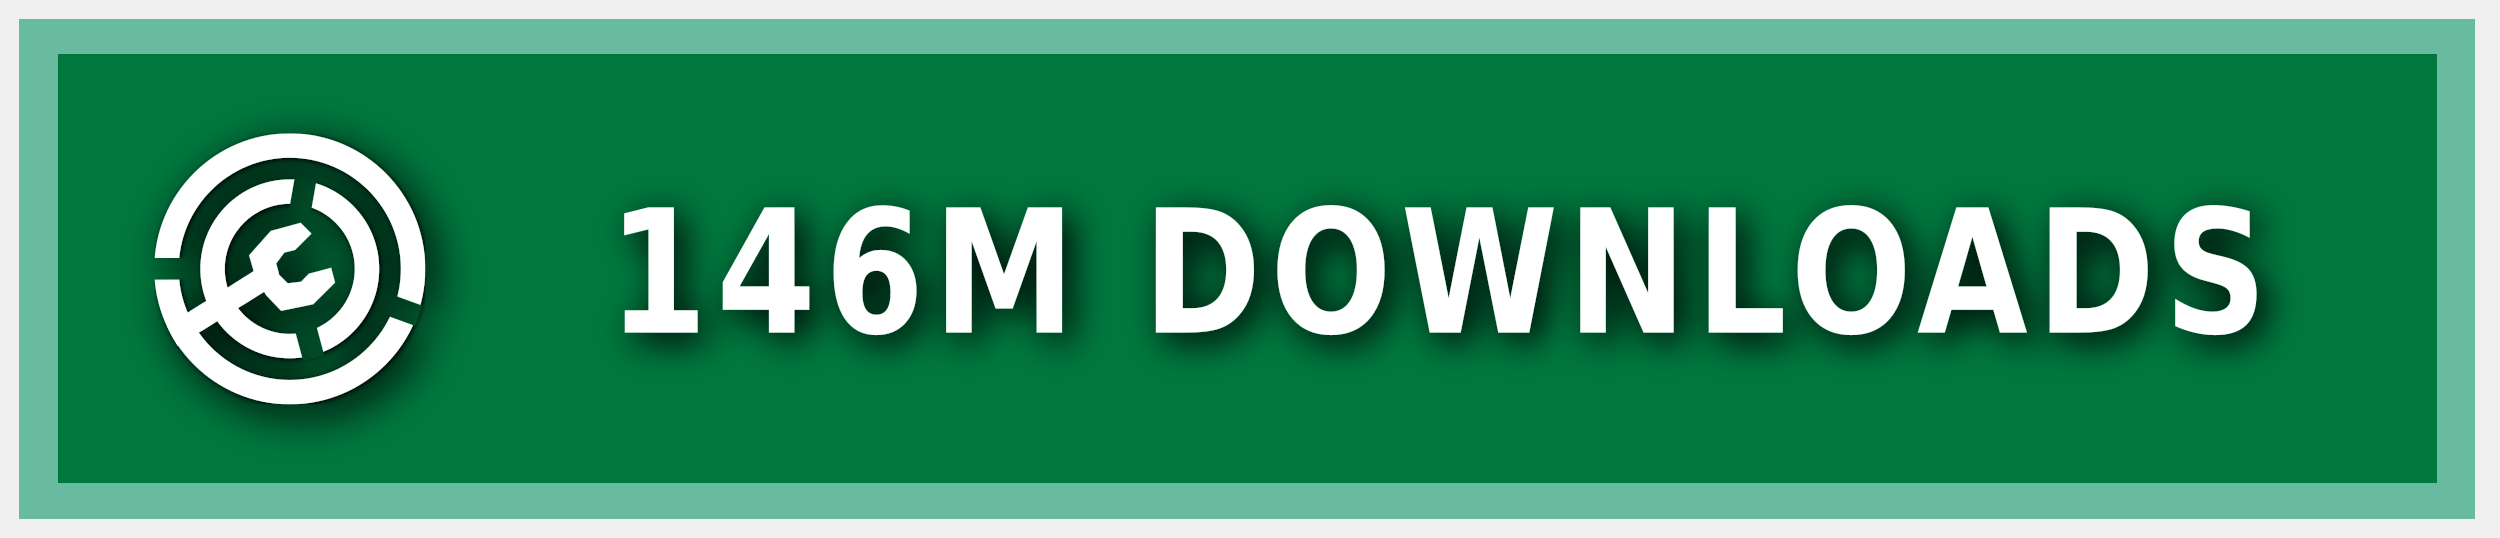
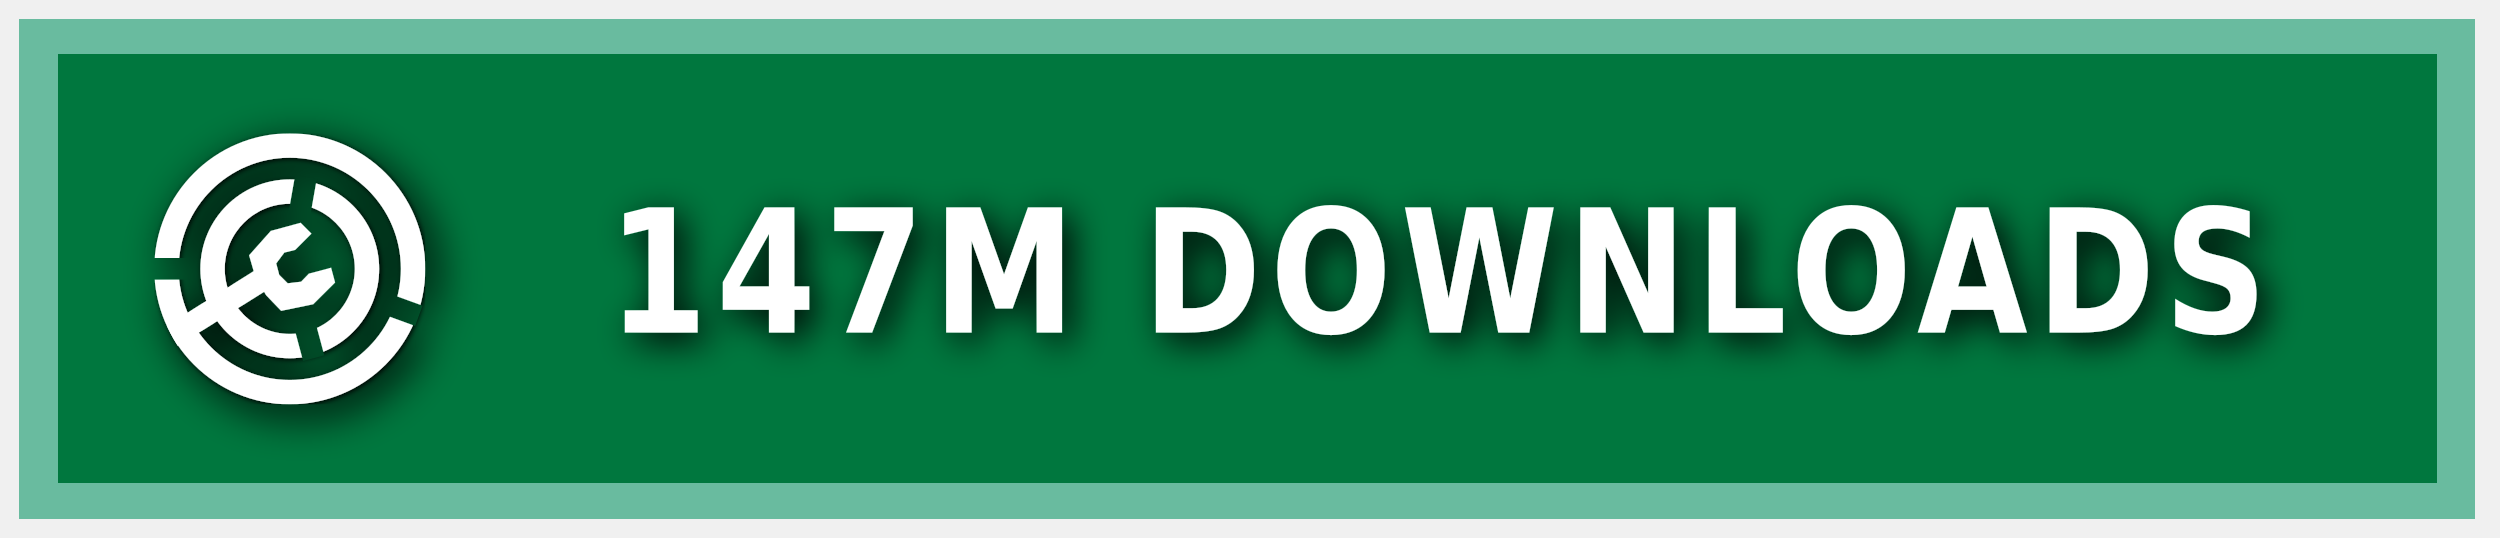
<svg xmlns="http://www.w3.org/2000/svg" xmlns:ns1="https://boxy-svg.com" width="200" height="43" viewBox="0 0 140 30" role="img" aria-label="MODRINTH">
  <style> g:not(.noshadow) { filter: drop-shadow(0.5px 0.5px 1.0px black); } </style>
  <defs>
    <ns1:guide x="121.656" y="10.118" angle="90" />
    <ns1:guide x="127.198" y="17.628" angle="90" />
    <ns1:guide x="8.199" y="-3.08" angle="0" />
    <ns1:guide x="20.449" y="-4.101" angle="0" />
    <ns1:guide x="121.656" y="10.118" angle="90" />
    <ns1:guide x="127.198" y="17.628" angle="90" />
    <ns1:guide x="8.199" y="-3.08" angle="0" />
    <ns1:guide x="20.449" y="-4.101" angle="0" />
  </defs>
  <g class="noshadow" shape-rendering="crispEdges" style="" transform="matrix(1.074564, 0, 0, 1, 0, 0)">
    <rect x="1" y="1" width="128" height="28" style="fill: #00954E;" />
    <rect x="1" y="1" width="128" height="28" style="fill: rgba(0, 0, 0, 0.2);" />
    <rect x="2" y="2" width="126" height="26" style="fill: none; stroke-width:2px; stroke: rgba(211, 255, 255, 0.5);" />
  </g>
  <g fill-rule="evenodd" stroke-linejoin="round" stroke-miterlimit="1.5" clip-rule="evenodd" transform="matrix(1.2, 0, 0, 1.2, -1.2, -1.5)">
    <path fill="none" d="M 8.199 7.432 L 20.846 7.432 L 20.846 20.079 L 8.199 20.079 L 8.199 7.432 Z" style="" />
    <g clip-path="url(#a)" transform="matrix(0.126469, 0, 0, 0.126469, 8.198999, 7.431019)" style="">
      <path fill="#ffffff" d="M50 17c18.207 0 32.988 14.787 32.988 33S68.207 83 50 83 17.012 68.213 17.012 50 31.793 17 50 17Zm0 9c13.24 0 23.988 10.755 23.988 24S63.24 74 50 74 26.012 63.245 26.012 50 36.76 26 50 26Z" />
    </g>
    <g clip-path="url(#b)" transform="matrix(0.126469, 0, 0, 0.126469, 8.198999, 7.431019)" style="">
      <path fill="#ffffff" d="M50 0c27.596 0 50 22.404 50 50s-22.404 50-50 50S0 77.596 0 50 22.404 0 50 0Zm0 9c22.629 0 41 18.371 41 41S72.629 91 50 91 9 72.629 9 50 27.371 9 50 9Z" />
    </g>
    <g class="noshadow" clip-path="url(#c)" transform="matrix(0.112383, 0, 0, 0.122032, 8.268063, 7.737635)" style="">
      <path fill="none" stroke="#ffffff" stroke-width="9" d="M 50 50 L 5.171 75.882" />
    </g>
    <path fill="#ffffff" d="M 12.909 14.103 L 12.625 13.123 L 13.637 11.985 L 15.028 11.605 L 15.534 12.111 L 14.775 12.87 L 14.269 12.996 L 13.89 13.502 L 14.032 14.038 L 14.425 14.429 L 15.053 14.354 L 15.415 13.979 L 16.452 13.701 L 16.637 14.392 L 15.613 15.407 L 14.121 15.714 L 13.415 14.979 L 12.909 14.103 Z" style="" />
    <clipPath id="clip-1">
      <path d="M50 0c27.596 0 50 22.404 50 50s-22.404 50-50 50S0 77.596 0 50 22.404 0 50 0Zm0 39.549c5.768 0 10.451 4.683 10.451 10.451 0 5.768-4.683 10.451-10.451 10.451-5.768 0-10.451-4.683-10.451-10.451 0-5.768 4.683-10.451 10.451-10.451Z" />
    </clipPath>
    <g class="noshadow" clip-path="url(#clip-1)" transform="matrix(0.064459, 0.010209, -0.018807, 0.118741, -9.215255, -61.72825)" style="transform-origin: 27.985px 74.177px;">
      <path fill="none" stroke="#ffffff" stroke-width="9" d="M 49.29 67.75 L 6.679 80.603" style="" />
    </g>
  </g>
  <g>
    <clipPath id="a">
      <path fill-rule="evenodd" stroke-linejoin="round" stroke-miterlimit="1.5" clip-rule="evenodd" d="M100 0H0v100h100V0ZM46.002 49.295l.076 1.757 8.83 32.963 7.843-2.102-8.596-32.094 5.804-32.932-7.997-1.41-5.96 33.818Z" />
    </clipPath>
    <clipPath id="b">
      <path d="M0 0v46h50l1.368.241L99 63.578l-2.736 7.517L49.295 54H0v46h100V0H0Z" />
    </clipPath>
    <clipPath id="c">
      <path d="M50 0c27.596 0 50 22.404 50 50s-22.404 50-50 50S0 77.596 0 50 22.404 0 50 0Zm0 39.549c5.768 0 10.451 4.683 10.451 10.451 0 5.768-4.683 10.451-10.451 10.451-5.768 0-10.451-4.683-10.451-10.451 0-5.768 4.683-10.451 10.451-10.451Z" />
    </clipPath>
  </g>
  <g fill="#fff" text-anchor="middle" font-family="Verdana,Geneva,DejaVu Sans,sans-serif" text-rendering="geometricPrecision" font-size="100" transform="matrix(1, 0, 0, 1, 13, 0)">
-     <text style="font-size: 80px; font-weight: 700; white-space: pre;" transform="matrix(0.1, 0, 0, 0.120296, 0, -3.678133)" x="675" y="185" letter-spacing="5">146M DOWNLOADS</text>
+     <text style="font-size: 80px; font-weight: 700; white-space: pre;" transform="matrix(0.1, 0, 0, 0.120296, 0, -3.678133)" x="675" y="185" letter-spacing="5">147M DOWNLOADS</text>
  </g>
</svg>
